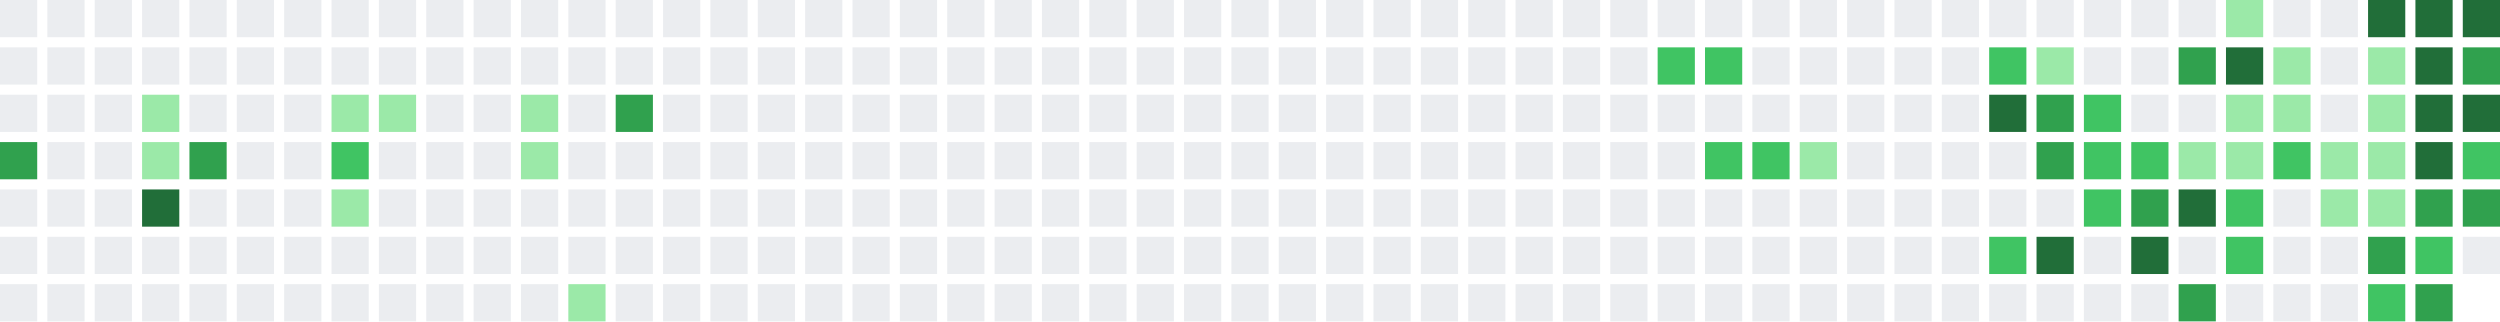
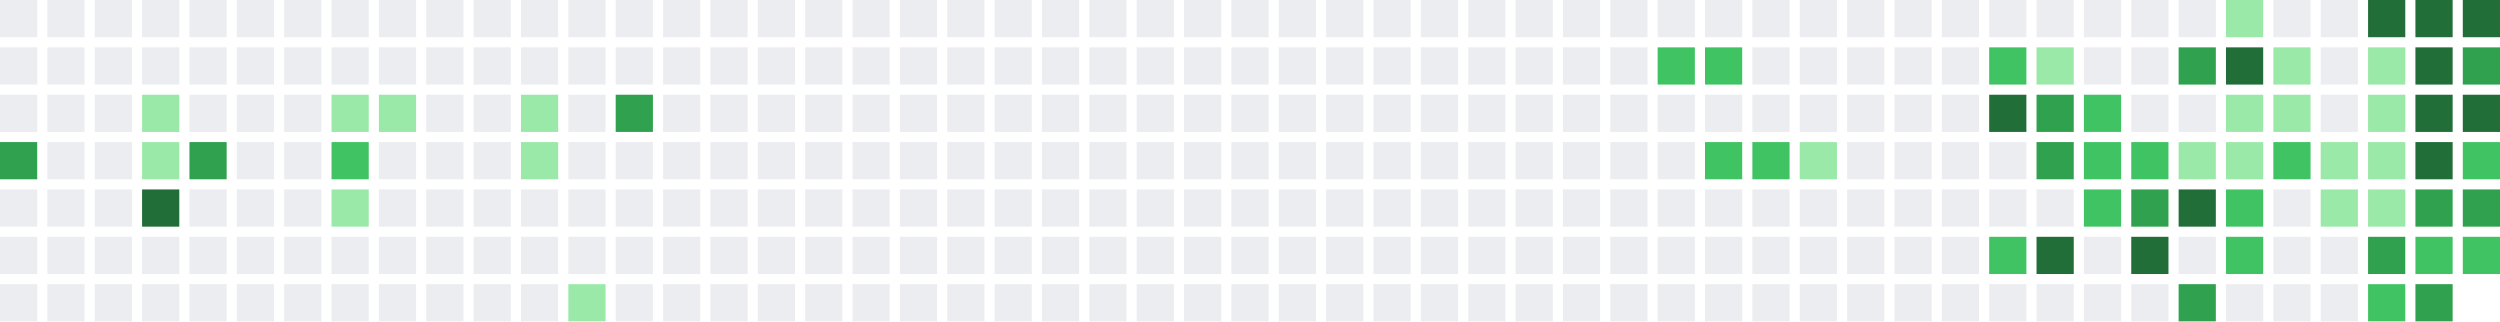
<svg xmlns="http://www.w3.org/2000/svg" width="739" height="95" viewBox="0 0 739 95">
  <rect x="0" y="0" width="11" height="11" fill="#ebedf0" />
  <rect x="0" y="14" width="11" height="11" fill="#ebedf0" />
  <rect x="0" y="28" width="11" height="11" fill="#ebedf0" />
  <rect x="0" y="42" width="11" height="11" fill="#30a14e" />
  <rect x="0" y="56" width="11" height="11" fill="#ebedf0" />
  <rect x="0" y="70" width="11" height="11" fill="#ebedf0" />
  <rect x="0" y="84" width="11" height="11" fill="#ebedf0" />
  <rect x="14" y="0" width="11" height="11" fill="#ebedf0" />
  <rect x="14" y="14" width="11" height="11" fill="#ebedf0" />
  <rect x="14" y="28" width="11" height="11" fill="#ebedf0" />
  <rect x="14" y="42" width="11" height="11" fill="#ebedf0" />
  <rect x="14" y="56" width="11" height="11" fill="#ebedf0" />
  <rect x="14" y="70" width="11" height="11" fill="#ebedf0" />
  <rect x="14" y="84" width="11" height="11" fill="#ebedf0" />
  <rect x="28" y="0" width="11" height="11" fill="#ebedf0" />
  <rect x="28" y="14" width="11" height="11" fill="#ebedf0" />
  <rect x="28" y="28" width="11" height="11" fill="#ebedf0" />
  <rect x="28" y="42" width="11" height="11" fill="#ebedf0" />
  <rect x="28" y="56" width="11" height="11" fill="#ebedf0" />
  <rect x="28" y="70" width="11" height="11" fill="#ebedf0" />
  <rect x="28" y="84" width="11" height="11" fill="#ebedf0" />
  <rect x="42" y="0" width="11" height="11" fill="#ebedf0" />
  <rect x="42" y="14" width="11" height="11" fill="#ebedf0" />
  <rect x="42" y="28" width="11" height="11" fill="#9be9a8" />
  <rect x="42" y="42" width="11" height="11" fill="#9be9a8" />
  <rect x="42" y="56" width="11" height="11" fill="#216e39" />
  <rect x="42" y="70" width="11" height="11" fill="#ebedf0" />
  <rect x="42" y="84" width="11" height="11" fill="#ebedf0" />
  <rect x="56" y="0" width="11" height="11" fill="#ebedf0" />
  <rect x="56" y="14" width="11" height="11" fill="#ebedf0" />
  <rect x="56" y="28" width="11" height="11" fill="#ebedf0" />
  <rect x="56" y="42" width="11" height="11" fill="#30a14e" />
  <rect x="56" y="56" width="11" height="11" fill="#ebedf0" />
  <rect x="56" y="70" width="11" height="11" fill="#ebedf0" />
  <rect x="56" y="84" width="11" height="11" fill="#ebedf0" />
  <rect x="70" y="0" width="11" height="11" fill="#ebedf0" />
  <rect x="70" y="14" width="11" height="11" fill="#ebedf0" />
  <rect x="70" y="28" width="11" height="11" fill="#ebedf0" />
  <rect x="70" y="42" width="11" height="11" fill="#ebedf0" />
  <rect x="70" y="56" width="11" height="11" fill="#ebedf0" />
  <rect x="70" y="70" width="11" height="11" fill="#ebedf0" />
  <rect x="70" y="84" width="11" height="11" fill="#ebedf0" />
  <rect x="84" y="0" width="11" height="11" fill="#ebedf0" />
  <rect x="84" y="14" width="11" height="11" fill="#ebedf0" />
  <rect x="84" y="28" width="11" height="11" fill="#ebedf0" />
  <rect x="84" y="42" width="11" height="11" fill="#ebedf0" />
  <rect x="84" y="56" width="11" height="11" fill="#ebedf0" />
  <rect x="84" y="70" width="11" height="11" fill="#ebedf0" />
  <rect x="84" y="84" width="11" height="11" fill="#ebedf0" />
  <rect x="98" y="0" width="11" height="11" fill="#ebedf0" />
  <rect x="98" y="14" width="11" height="11" fill="#ebedf0" />
  <rect x="98" y="28" width="11" height="11" fill="#9be9a8" />
  <rect x="98" y="42" width="11" height="11" fill="#40c463" />
  <rect x="98" y="56" width="11" height="11" fill="#9be9a8" />
  <rect x="98" y="70" width="11" height="11" fill="#ebedf0" />
  <rect x="98" y="84" width="11" height="11" fill="#ebedf0" />
  <rect x="112" y="0" width="11" height="11" fill="#ebedf0" />
  <rect x="112" y="14" width="11" height="11" fill="#ebedf0" />
  <rect x="112" y="28" width="11" height="11" fill="#9be9a8" />
  <rect x="112" y="42" width="11" height="11" fill="#ebedf0" />
  <rect x="112" y="56" width="11" height="11" fill="#ebedf0" />
  <rect x="112" y="70" width="11" height="11" fill="#ebedf0" />
  <rect x="112" y="84" width="11" height="11" fill="#ebedf0" />
  <rect x="126" y="0" width="11" height="11" fill="#ebedf0" />
  <rect x="126" y="14" width="11" height="11" fill="#ebedf0" />
  <rect x="126" y="28" width="11" height="11" fill="#ebedf0" />
  <rect x="126" y="42" width="11" height="11" fill="#ebedf0" />
  <rect x="126" y="56" width="11" height="11" fill="#ebedf0" />
  <rect x="126" y="70" width="11" height="11" fill="#ebedf0" />
  <rect x="126" y="84" width="11" height="11" fill="#ebedf0" />
  <rect x="140" y="0" width="11" height="11" fill="#ebedf0" />
  <rect x="140" y="14" width="11" height="11" fill="#ebedf0" />
  <rect x="140" y="28" width="11" height="11" fill="#ebedf0" />
  <rect x="140" y="42" width="11" height="11" fill="#ebedf0" />
  <rect x="140" y="56" width="11" height="11" fill="#ebedf0" />
  <rect x="140" y="70" width="11" height="11" fill="#ebedf0" />
  <rect x="140" y="84" width="11" height="11" fill="#ebedf0" />
  <rect x="154" y="0" width="11" height="11" fill="#ebedf0" />
  <rect x="154" y="14" width="11" height="11" fill="#ebedf0" />
  <rect x="154" y="28" width="11" height="11" fill="#9be9a8" />
  <rect x="154" y="42" width="11" height="11" fill="#9be9a8" />
  <rect x="154" y="56" width="11" height="11" fill="#ebedf0" />
  <rect x="154" y="70" width="11" height="11" fill="#ebedf0" />
  <rect x="154" y="84" width="11" height="11" fill="#ebedf0" />
  <rect x="168" y="0" width="11" height="11" fill="#ebedf0" />
  <rect x="168" y="14" width="11" height="11" fill="#ebedf0" />
  <rect x="168" y="28" width="11" height="11" fill="#ebedf0" />
  <rect x="168" y="42" width="11" height="11" fill="#ebedf0" />
  <rect x="168" y="56" width="11" height="11" fill="#ebedf0" />
  <rect x="168" y="70" width="11" height="11" fill="#ebedf0" />
  <rect x="168" y="84" width="11" height="11" fill="#9be9a8" />
  <rect x="182" y="0" width="11" height="11" fill="#ebedf0" />
  <rect x="182" y="14" width="11" height="11" fill="#ebedf0" />
  <rect x="182" y="28" width="11" height="11" fill="#30a14e" />
  <rect x="182" y="42" width="11" height="11" fill="#ebedf0" />
  <rect x="182" y="56" width="11" height="11" fill="#ebedf0" />
  <rect x="182" y="70" width="11" height="11" fill="#ebedf0" />
  <rect x="182" y="84" width="11" height="11" fill="#ebedf0" />
  <rect x="196" y="0" width="11" height="11" fill="#ebedf0" />
  <rect x="196" y="14" width="11" height="11" fill="#ebedf0" />
  <rect x="196" y="28" width="11" height="11" fill="#ebedf0" />
  <rect x="196" y="42" width="11" height="11" fill="#ebedf0" />
  <rect x="196" y="56" width="11" height="11" fill="#ebedf0" />
  <rect x="196" y="70" width="11" height="11" fill="#ebedf0" />
  <rect x="196" y="84" width="11" height="11" fill="#ebedf0" />
  <rect x="210" y="0" width="11" height="11" fill="#ebedf0" />
  <rect x="210" y="14" width="11" height="11" fill="#ebedf0" />
  <rect x="210" y="28" width="11" height="11" fill="#ebedf0" />
  <rect x="210" y="42" width="11" height="11" fill="#ebedf0" />
  <rect x="210" y="56" width="11" height="11" fill="#ebedf0" />
  <rect x="210" y="70" width="11" height="11" fill="#ebedf0" />
  <rect x="210" y="84" width="11" height="11" fill="#ebedf0" />
  <rect x="224" y="0" width="11" height="11" fill="#ebedf0" />
  <rect x="224" y="14" width="11" height="11" fill="#ebedf0" />
  <rect x="224" y="28" width="11" height="11" fill="#ebedf0" />
  <rect x="224" y="42" width="11" height="11" fill="#ebedf0" />
  <rect x="224" y="56" width="11" height="11" fill="#ebedf0" />
  <rect x="224" y="70" width="11" height="11" fill="#ebedf0" />
  <rect x="224" y="84" width="11" height="11" fill="#ebedf0" />
  <rect x="238" y="0" width="11" height="11" fill="#ebedf0" />
  <rect x="238" y="14" width="11" height="11" fill="#ebedf0" />
  <rect x="238" y="28" width="11" height="11" fill="#ebedf0" />
  <rect x="238" y="42" width="11" height="11" fill="#ebedf0" />
  <rect x="238" y="56" width="11" height="11" fill="#ebedf0" />
  <rect x="238" y="70" width="11" height="11" fill="#ebedf0" />
  <rect x="238" y="84" width="11" height="11" fill="#ebedf0" />
  <rect x="252" y="0" width="11" height="11" fill="#ebedf0" />
  <rect x="252" y="14" width="11" height="11" fill="#ebedf0" />
  <rect x="252" y="28" width="11" height="11" fill="#ebedf0" />
  <rect x="252" y="42" width="11" height="11" fill="#ebedf0" />
  <rect x="252" y="56" width="11" height="11" fill="#ebedf0" />
  <rect x="252" y="70" width="11" height="11" fill="#ebedf0" />
  <rect x="252" y="84" width="11" height="11" fill="#ebedf0" />
  <rect x="266" y="0" width="11" height="11" fill="#ebedf0" />
  <rect x="266" y="14" width="11" height="11" fill="#ebedf0" />
  <rect x="266" y="28" width="11" height="11" fill="#ebedf0" />
  <rect x="266" y="42" width="11" height="11" fill="#ebedf0" />
  <rect x="266" y="56" width="11" height="11" fill="#ebedf0" />
  <rect x="266" y="70" width="11" height="11" fill="#ebedf0" />
  <rect x="266" y="84" width="11" height="11" fill="#ebedf0" />
  <rect x="280" y="0" width="11" height="11" fill="#ebedf0" />
  <rect x="280" y="14" width="11" height="11" fill="#ebedf0" />
  <rect x="280" y="28" width="11" height="11" fill="#ebedf0" />
  <rect x="280" y="42" width="11" height="11" fill="#ebedf0" />
  <rect x="280" y="56" width="11" height="11" fill="#ebedf0" />
  <rect x="280" y="70" width="11" height="11" fill="#ebedf0" />
  <rect x="280" y="84" width="11" height="11" fill="#ebedf0" />
  <rect x="294" y="0" width="11" height="11" fill="#ebedf0" />
  <rect x="294" y="14" width="11" height="11" fill="#ebedf0" />
  <rect x="294" y="28" width="11" height="11" fill="#ebedf0" />
  <rect x="294" y="42" width="11" height="11" fill="#ebedf0" />
  <rect x="294" y="56" width="11" height="11" fill="#ebedf0" />
  <rect x="294" y="70" width="11" height="11" fill="#ebedf0" />
  <rect x="294" y="84" width="11" height="11" fill="#ebedf0" />
  <rect x="308" y="0" width="11" height="11" fill="#ebedf0" />
  <rect x="308" y="14" width="11" height="11" fill="#ebedf0" />
  <rect x="308" y="28" width="11" height="11" fill="#ebedf0" />
  <rect x="308" y="42" width="11" height="11" fill="#ebedf0" />
  <rect x="308" y="56" width="11" height="11" fill="#ebedf0" />
  <rect x="308" y="70" width="11" height="11" fill="#ebedf0" />
  <rect x="308" y="84" width="11" height="11" fill="#ebedf0" />
  <rect x="322" y="0" width="11" height="11" fill="#ebedf0" />
  <rect x="322" y="14" width="11" height="11" fill="#ebedf0" />
  <rect x="322" y="28" width="11" height="11" fill="#ebedf0" />
  <rect x="322" y="42" width="11" height="11" fill="#ebedf0" />
  <rect x="322" y="56" width="11" height="11" fill="#ebedf0" />
  <rect x="322" y="70" width="11" height="11" fill="#ebedf0" />
  <rect x="322" y="84" width="11" height="11" fill="#ebedf0" />
  <rect x="336" y="0" width="11" height="11" fill="#ebedf0" />
  <rect x="336" y="14" width="11" height="11" fill="#ebedf0" />
  <rect x="336" y="28" width="11" height="11" fill="#ebedf0" />
  <rect x="336" y="42" width="11" height="11" fill="#ebedf0" />
  <rect x="336" y="56" width="11" height="11" fill="#ebedf0" />
  <rect x="336" y="70" width="11" height="11" fill="#ebedf0" />
  <rect x="336" y="84" width="11" height="11" fill="#ebedf0" />
  <rect x="350" y="0" width="11" height="11" fill="#ebedf0" />
  <rect x="350" y="14" width="11" height="11" fill="#ebedf0" />
  <rect x="350" y="28" width="11" height="11" fill="#ebedf0" />
  <rect x="350" y="42" width="11" height="11" fill="#ebedf0" />
  <rect x="350" y="56" width="11" height="11" fill="#ebedf0" />
  <rect x="350" y="70" width="11" height="11" fill="#ebedf0" />
  <rect x="350" y="84" width="11" height="11" fill="#ebedf0" />
  <rect x="364" y="0" width="11" height="11" fill="#ebedf0" />
  <rect x="364" y="14" width="11" height="11" fill="#ebedf0" />
  <rect x="364" y="28" width="11" height="11" fill="#ebedf0" />
  <rect x="364" y="42" width="11" height="11" fill="#ebedf0" />
  <rect x="364" y="56" width="11" height="11" fill="#ebedf0" />
  <rect x="364" y="70" width="11" height="11" fill="#ebedf0" />
  <rect x="364" y="84" width="11" height="11" fill="#ebedf0" />
  <rect x="378" y="0" width="11" height="11" fill="#ebedf0" />
  <rect x="378" y="14" width="11" height="11" fill="#ebedf0" />
  <rect x="378" y="28" width="11" height="11" fill="#ebedf0" />
  <rect x="378" y="42" width="11" height="11" fill="#ebedf0" />
  <rect x="378" y="56" width="11" height="11" fill="#ebedf0" />
  <rect x="378" y="70" width="11" height="11" fill="#ebedf0" />
  <rect x="378" y="84" width="11" height="11" fill="#ebedf0" />
  <rect x="392" y="0" width="11" height="11" fill="#ebedf0" />
  <rect x="392" y="14" width="11" height="11" fill="#ebedf0" />
  <rect x="392" y="28" width="11" height="11" fill="#ebedf0" />
  <rect x="392" y="42" width="11" height="11" fill="#ebedf0" />
  <rect x="392" y="56" width="11" height="11" fill="#ebedf0" />
  <rect x="392" y="70" width="11" height="11" fill="#ebedf0" />
  <rect x="392" y="84" width="11" height="11" fill="#ebedf0" />
  <rect x="406" y="0" width="11" height="11" fill="#ebedf0" />
  <rect x="406" y="14" width="11" height="11" fill="#ebedf0" />
  <rect x="406" y="28" width="11" height="11" fill="#ebedf0" />
  <rect x="406" y="42" width="11" height="11" fill="#ebedf0" />
  <rect x="406" y="56" width="11" height="11" fill="#ebedf0" />
  <rect x="406" y="70" width="11" height="11" fill="#ebedf0" />
  <rect x="406" y="84" width="11" height="11" fill="#ebedf0" />
  <rect x="420" y="0" width="11" height="11" fill="#ebedf0" />
  <rect x="420" y="14" width="11" height="11" fill="#ebedf0" />
  <rect x="420" y="28" width="11" height="11" fill="#ebedf0" />
  <rect x="420" y="42" width="11" height="11" fill="#ebedf0" />
  <rect x="420" y="56" width="11" height="11" fill="#ebedf0" />
  <rect x="420" y="70" width="11" height="11" fill="#ebedf0" />
  <rect x="420" y="84" width="11" height="11" fill="#ebedf0" />
  <rect x="434" y="0" width="11" height="11" fill="#ebedf0" />
  <rect x="434" y="14" width="11" height="11" fill="#ebedf0" />
  <rect x="434" y="28" width="11" height="11" fill="#ebedf0" />
  <rect x="434" y="42" width="11" height="11" fill="#ebedf0" />
  <rect x="434" y="56" width="11" height="11" fill="#ebedf0" />
  <rect x="434" y="70" width="11" height="11" fill="#ebedf0" />
  <rect x="434" y="84" width="11" height="11" fill="#ebedf0" />
  <rect x="448" y="0" width="11" height="11" fill="#ebedf0" />
  <rect x="448" y="14" width="11" height="11" fill="#ebedf0" />
  <rect x="448" y="28" width="11" height="11" fill="#ebedf0" />
  <rect x="448" y="42" width="11" height="11" fill="#ebedf0" />
  <rect x="448" y="56" width="11" height="11" fill="#ebedf0" />
  <rect x="448" y="70" width="11" height="11" fill="#ebedf0" />
  <rect x="448" y="84" width="11" height="11" fill="#ebedf0" />
  <rect x="462" y="0" width="11" height="11" fill="#ebedf0" />
  <rect x="462" y="14" width="11" height="11" fill="#ebedf0" />
  <rect x="462" y="28" width="11" height="11" fill="#ebedf0" />
  <rect x="462" y="42" width="11" height="11" fill="#ebedf0" />
  <rect x="462" y="56" width="11" height="11" fill="#ebedf0" />
  <rect x="462" y="70" width="11" height="11" fill="#ebedf0" />
  <rect x="462" y="84" width="11" height="11" fill="#ebedf0" />
  <rect x="476" y="0" width="11" height="11" fill="#ebedf0" />
  <rect x="476" y="14" width="11" height="11" fill="#ebedf0" />
  <rect x="476" y="28" width="11" height="11" fill="#ebedf0" />
  <rect x="476" y="42" width="11" height="11" fill="#ebedf0" />
  <rect x="476" y="56" width="11" height="11" fill="#ebedf0" />
  <rect x="476" y="70" width="11" height="11" fill="#ebedf0" />
  <rect x="476" y="84" width="11" height="11" fill="#ebedf0" />
  <rect x="490" y="0" width="11" height="11" fill="#ebedf0" />
  <rect x="490" y="14" width="11" height="11" fill="#40c463" />
  <rect x="490" y="28" width="11" height="11" fill="#ebedf0" />
  <rect x="490" y="42" width="11" height="11" fill="#ebedf0" />
  <rect x="490" y="56" width="11" height="11" fill="#ebedf0" />
  <rect x="490" y="70" width="11" height="11" fill="#ebedf0" />
  <rect x="490" y="84" width="11" height="11" fill="#ebedf0" />
  <rect x="504" y="0" width="11" height="11" fill="#ebedf0" />
  <rect x="504" y="14" width="11" height="11" fill="#40c463" />
  <rect x="504" y="28" width="11" height="11" fill="#ebedf0" />
  <rect x="504" y="42" width="11" height="11" fill="#40c463" />
  <rect x="504" y="56" width="11" height="11" fill="#ebedf0" />
  <rect x="504" y="70" width="11" height="11" fill="#ebedf0" />
  <rect x="504" y="84" width="11" height="11" fill="#ebedf0" />
  <rect x="518" y="0" width="11" height="11" fill="#ebedf0" />
  <rect x="518" y="14" width="11" height="11" fill="#ebedf0" />
  <rect x="518" y="28" width="11" height="11" fill="#ebedf0" />
  <rect x="518" y="42" width="11" height="11" fill="#40c463" />
  <rect x="518" y="56" width="11" height="11" fill="#ebedf0" />
  <rect x="518" y="70" width="11" height="11" fill="#ebedf0" />
  <rect x="518" y="84" width="11" height="11" fill="#ebedf0" />
  <rect x="532" y="0" width="11" height="11" fill="#ebedf0" />
  <rect x="532" y="14" width="11" height="11" fill="#ebedf0" />
  <rect x="532" y="28" width="11" height="11" fill="#ebedf0" />
  <rect x="532" y="42" width="11" height="11" fill="#9be9a8" />
  <rect x="532" y="56" width="11" height="11" fill="#ebedf0" />
  <rect x="532" y="70" width="11" height="11" fill="#ebedf0" />
  <rect x="532" y="84" width="11" height="11" fill="#ebedf0" />
  <rect x="546" y="0" width="11" height="11" fill="#ebedf0" />
  <rect x="546" y="14" width="11" height="11" fill="#ebedf0" />
  <rect x="546" y="28" width="11" height="11" fill="#ebedf0" />
  <rect x="546" y="42" width="11" height="11" fill="#ebedf0" />
  <rect x="546" y="56" width="11" height="11" fill="#ebedf0" />
  <rect x="546" y="70" width="11" height="11" fill="#ebedf0" />
  <rect x="546" y="84" width="11" height="11" fill="#ebedf0" />
  <rect x="560" y="0" width="11" height="11" fill="#ebedf0" />
  <rect x="560" y="14" width="11" height="11" fill="#ebedf0" />
  <rect x="560" y="28" width="11" height="11" fill="#ebedf0" />
  <rect x="560" y="42" width="11" height="11" fill="#ebedf0" />
  <rect x="560" y="56" width="11" height="11" fill="#ebedf0" />
  <rect x="560" y="70" width="11" height="11" fill="#ebedf0" />
  <rect x="560" y="84" width="11" height="11" fill="#ebedf0" />
  <rect x="574" y="0" width="11" height="11" fill="#ebedf0" />
  <rect x="574" y="14" width="11" height="11" fill="#ebedf0" />
  <rect x="574" y="28" width="11" height="11" fill="#ebedf0" />
  <rect x="574" y="42" width="11" height="11" fill="#ebedf0" />
  <rect x="574" y="56" width="11" height="11" fill="#ebedf0" />
  <rect x="574" y="70" width="11" height="11" fill="#ebedf0" />
  <rect x="574" y="84" width="11" height="11" fill="#ebedf0" />
  <rect x="588" y="0" width="11" height="11" fill="#ebedf0" />
  <rect x="588" y="14" width="11" height="11" fill="#40c463" />
  <rect x="588" y="28" width="11" height="11" fill="#216e39" />
  <rect x="588" y="42" width="11" height="11" fill="#ebedf0" />
  <rect x="588" y="56" width="11" height="11" fill="#ebedf0" />
  <rect x="588" y="70" width="11" height="11" fill="#40c463" />
  <rect x="588" y="84" width="11" height="11" fill="#ebedf0" />
  <rect x="602" y="0" width="11" height="11" fill="#ebedf0" />
  <rect x="602" y="14" width="11" height="11" fill="#9be9a8" />
  <rect x="602" y="28" width="11" height="11" fill="#30a14e" />
  <rect x="602" y="42" width="11" height="11" fill="#30a14e" />
  <rect x="602" y="56" width="11" height="11" fill="#ebedf0" />
  <rect x="602" y="70" width="11" height="11" fill="#216e39" />
  <rect x="602" y="84" width="11" height="11" fill="#ebedf0" />
  <rect x="616" y="0" width="11" height="11" fill="#ebedf0" />
  <rect x="616" y="14" width="11" height="11" fill="#ebedf0" />
  <rect x="616" y="28" width="11" height="11" fill="#40c463" />
  <rect x="616" y="42" width="11" height="11" fill="#40c463" />
  <rect x="616" y="56" width="11" height="11" fill="#40c463" />
  <rect x="616" y="70" width="11" height="11" fill="#ebedf0" />
  <rect x="616" y="84" width="11" height="11" fill="#ebedf0" />
  <rect x="630" y="0" width="11" height="11" fill="#ebedf0" />
  <rect x="630" y="14" width="11" height="11" fill="#ebedf0" />
  <rect x="630" y="28" width="11" height="11" fill="#ebedf0" />
  <rect x="630" y="42" width="11" height="11" fill="#40c463" />
  <rect x="630" y="56" width="11" height="11" fill="#30a14e" />
  <rect x="630" y="70" width="11" height="11" fill="#216e39" />
  <rect x="630" y="84" width="11" height="11" fill="#ebedf0" />
  <rect x="644" y="0" width="11" height="11" fill="#ebedf0" />
  <rect x="644" y="14" width="11" height="11" fill="#30a14e" />
  <rect x="644" y="28" width="11" height="11" fill="#ebedf0" />
  <rect x="644" y="42" width="11" height="11" fill="#9be9a8" />
  <rect x="644" y="56" width="11" height="11" fill="#216e39" />
  <rect x="644" y="70" width="11" height="11" fill="#ebedf0" />
  <rect x="644" y="84" width="11" height="11" fill="#30a14e" />
  <rect x="658" y="0" width="11" height="11" fill="#9be9a8" />
  <rect x="658" y="14" width="11" height="11" fill="#216e39" />
  <rect x="658" y="28" width="11" height="11" fill="#9be9a8" />
  <rect x="658" y="42" width="11" height="11" fill="#9be9a8" />
  <rect x="658" y="56" width="11" height="11" fill="#40c463" />
  <rect x="658" y="70" width="11" height="11" fill="#40c463" />
  <rect x="658" y="84" width="11" height="11" fill="#ebedf0" />
  <rect x="672" y="0" width="11" height="11" fill="#ebedf0" />
  <rect x="672" y="14" width="11" height="11" fill="#9be9a8" />
  <rect x="672" y="28" width="11" height="11" fill="#9be9a8" />
  <rect x="672" y="42" width="11" height="11" fill="#40c463" />
  <rect x="672" y="56" width="11" height="11" fill="#ebedf0" />
  <rect x="672" y="70" width="11" height="11" fill="#ebedf0" />
  <rect x="672" y="84" width="11" height="11" fill="#ebedf0" />
  <rect x="686" y="0" width="11" height="11" fill="#ebedf0" />
  <rect x="686" y="14" width="11" height="11" fill="#ebedf0" />
  <rect x="686" y="28" width="11" height="11" fill="#ebedf0" />
  <rect x="686" y="42" width="11" height="11" fill="#9be9a8" />
  <rect x="686" y="56" width="11" height="11" fill="#9be9a8" />
  <rect x="686" y="70" width="11" height="11" fill="#ebedf0" />
  <rect x="686" y="84" width="11" height="11" fill="#ebedf0" />
  <rect x="700" y="0" width="11" height="11" fill="#216e39" />
  <rect x="700" y="14" width="11" height="11" fill="#9be9a8" />
  <rect x="700" y="28" width="11" height="11" fill="#9be9a8" />
  <rect x="700" y="42" width="11" height="11" fill="#9be9a8" />
  <rect x="700" y="56" width="11" height="11" fill="#9be9a8" />
  <rect x="700" y="70" width="11" height="11" fill="#30a14e" />
  <rect x="700" y="84" width="11" height="11" fill="#40c463" />
  <rect x="714" y="0" width="11" height="11" fill="#216e39" />
  <rect x="714" y="14" width="11" height="11" fill="#216e39" />
  <rect x="714" y="28" width="11" height="11" fill="#216e39" />
  <rect x="714" y="42" width="11" height="11" fill="#216e39" />
  <rect x="714" y="56" width="11" height="11" fill="#30a14e" />
  <rect x="714" y="70" width="11" height="11" fill="#40c463" />
  <rect x="714" y="84" width="11" height="11" fill="#30a14e" />
  <rect x="728" y="0" width="11" height="11" fill="#216e39" />
  <rect x="728" y="14" width="11" height="11" fill="#30a14e" />
  <rect x="728" y="28" width="11" height="11" fill="#216e39" />
  <rect x="728" y="42" width="11" height="11" fill="#40c463" />
  <rect x="728" y="56" width="11" height="11" fill="#30a14e" />
-   <rect x="728" y="70" width="11" height="11" fill="#ebedf0" />
+   <rect x="728" y="70" width="11" height="11" fill="#40c463" />
</svg>
